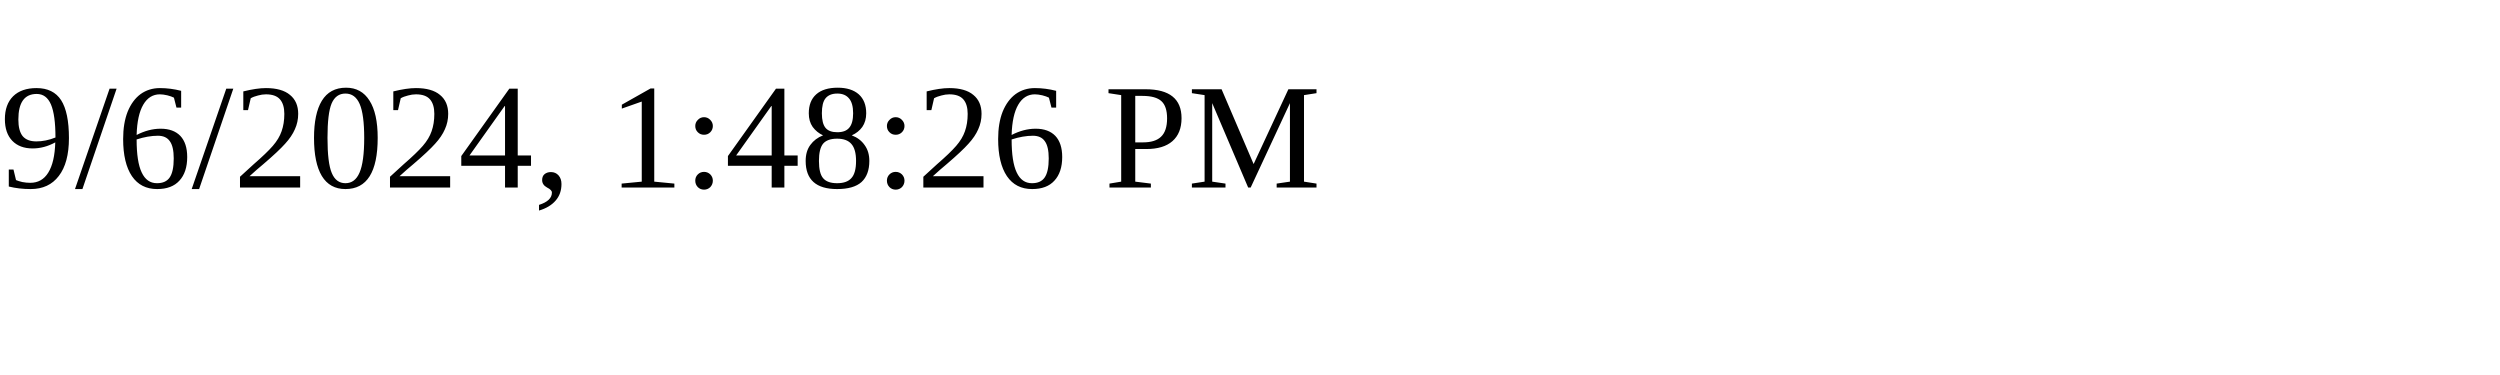
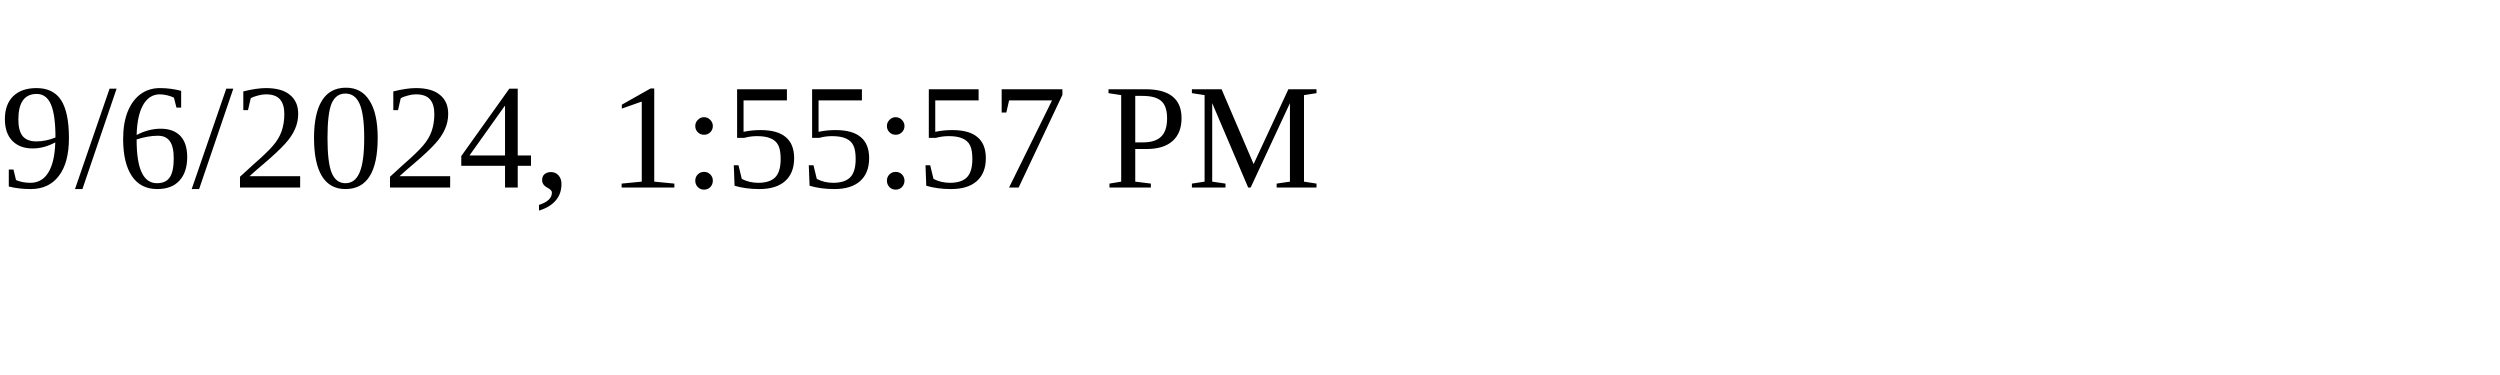
<svg xmlns="http://www.w3.org/2000/svg" height="30" width="200">
-   <text x="0" y="15">9/6/2024, 1:48:26 PM</text>
+   <text x="0" y="15">9/6/2024, 1:55:57 PM</text>
</svg>
